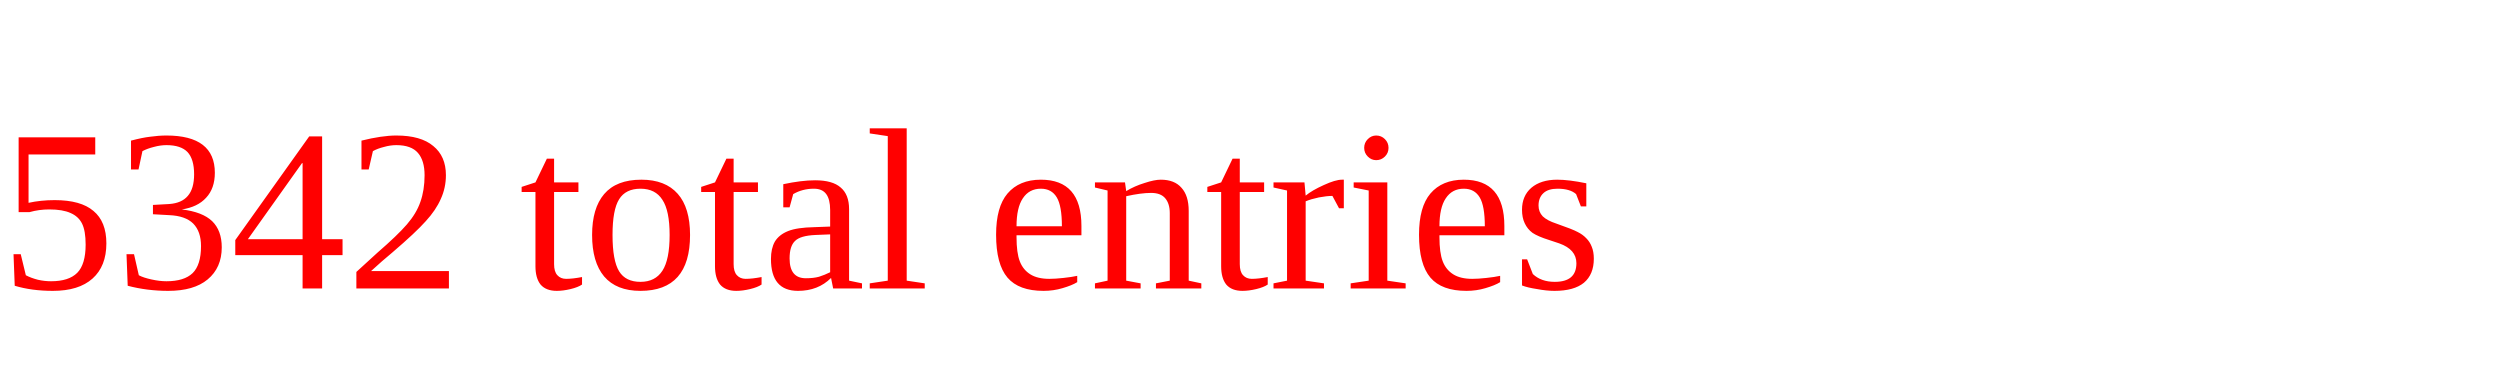
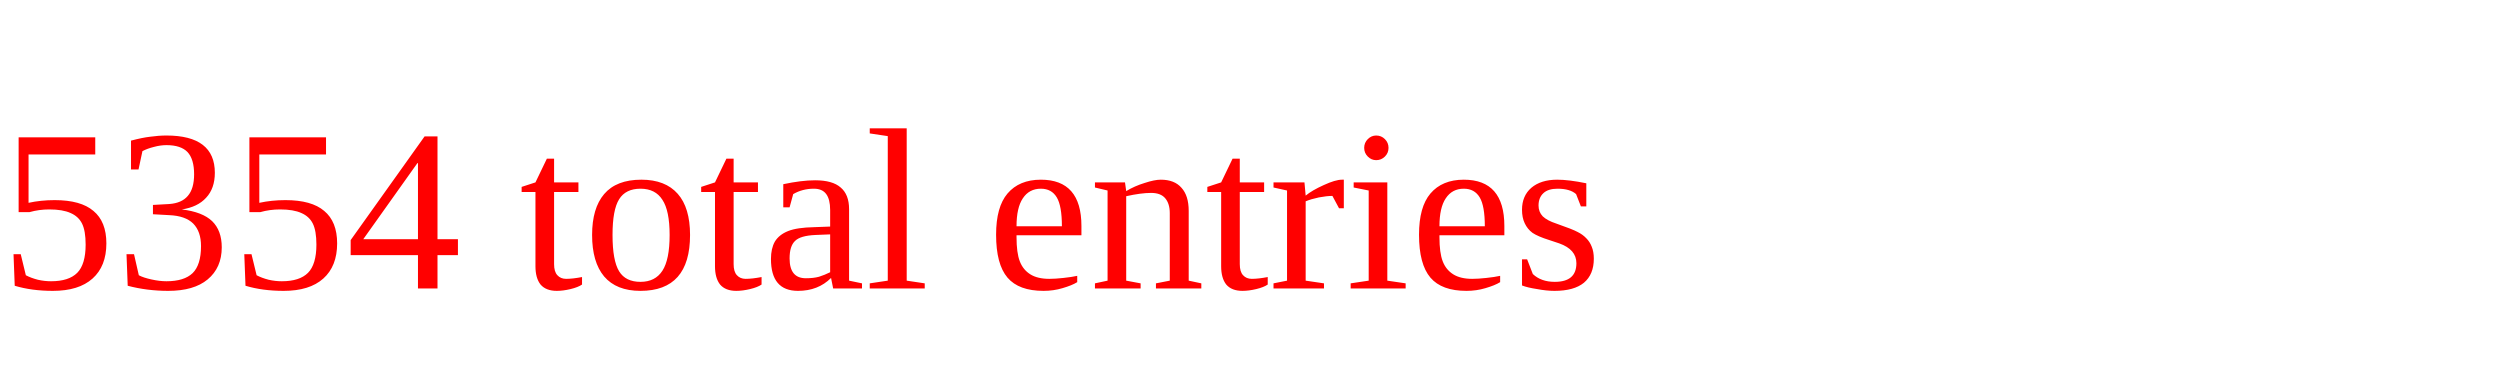
<svg xmlns="http://www.w3.org/2000/svg" height="20" width="130" version="1.1">
-   <text x="0" y="15" fill="red">5342 total entries</text>
+   <text x="0" y="15" fill="red">5354 total entries</text>
</svg>
